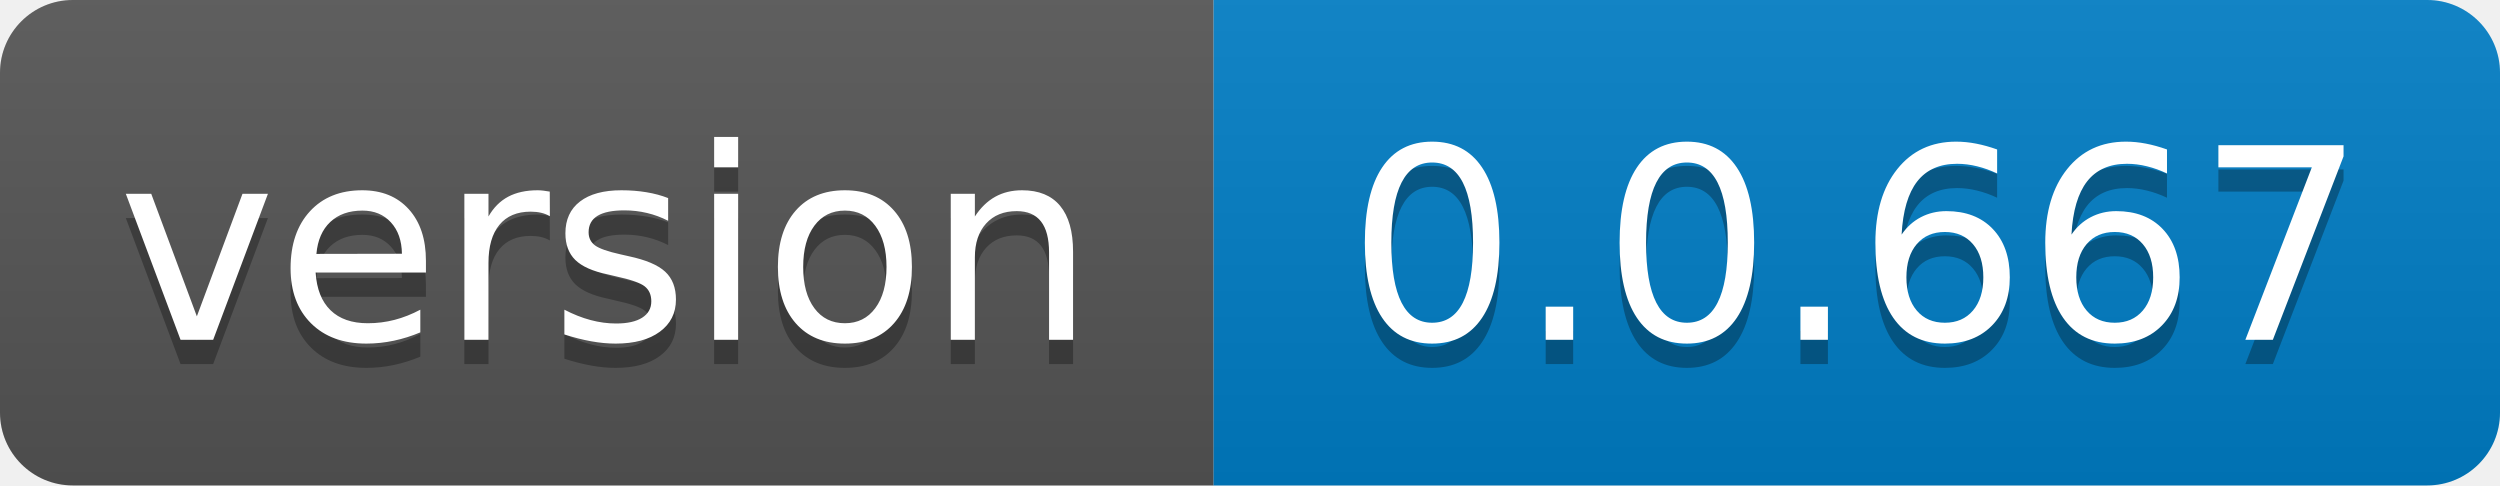
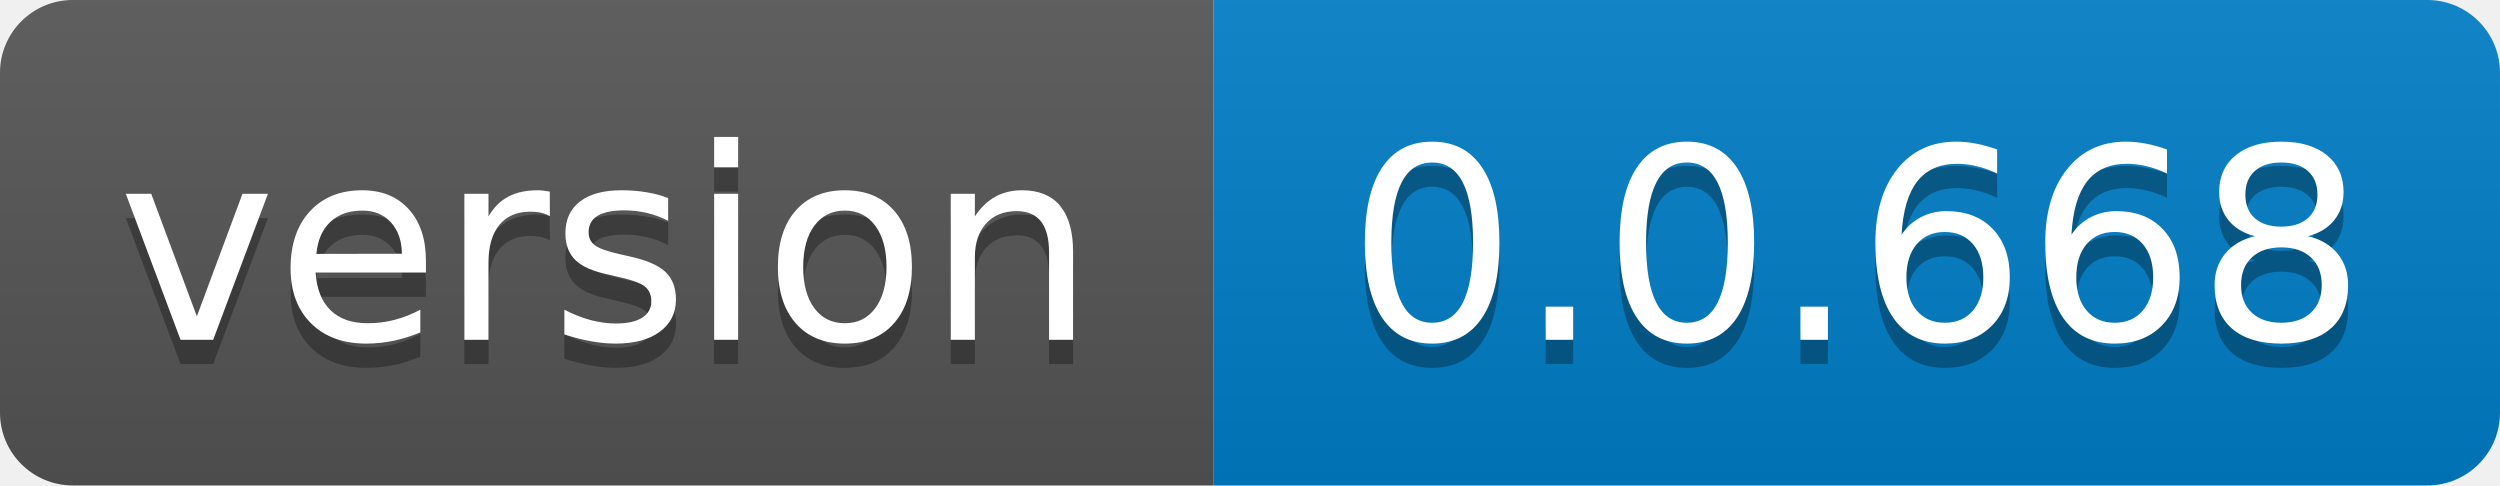
- <svg xmlns="http://www.w3.org/2000/svg" width="103" height="20" role="img" aria-label="version: 0.0.667">
+ <svg xmlns="http://www.w3.org/2000/svg" width="103" height="20" role="img" aria-label="version: 0.0.668">
  <linearGradient id="s" x2="0" y2="100%">
    <stop offset="0" stop-color="#bbb" stop-opacity=".1" />
    <stop offset="1" stop-opacity=".1" />
  </linearGradient>
  <clipPath id="r">
    <rect width="103" height="20" rx="3" fill="#fff" />
  </clipPath>
  <g clip-path="url(#r)">
    <rect width="50" height="20" fill="#555" />
    <rect x="50" width="53" height="20" fill="#007ec6" />
    <rect width="103" height="20" fill="url(#s)" />
  </g>
  <g fill="#fff" text-anchor="middle" font-family="Verdana,Geneva,DejaVu Sans,sans-serif" text-rendering="geometricPrecision" font-size="110">
    <text aria-hidden="true" x="250.0" transform="scale(.1)" textLength="400" y="150" fill="#010101" fill-opacity=".3">version</text>
    <text x="250.0" transform="scale(.1)" textLength="400" y="140" fill="#fff">version</text>
-     <text aria-hidden="true" x="765.0" transform="scale(.1)" textLength="430" y="150" fill="#010101" fill-opacity=".3">0.0.667</text>
-     <text x="765.0" transform="scale(.1)" textLength="430" y="140" fill="#fff">0.0.667</text>
+     <text aria-hidden="true" x="765.0" transform="scale(.1)" textLength="430" y="150" fill="#010101" fill-opacity=".3">0.0.668</text>
+     <text x="765.0" transform="scale(.1)" textLength="430" y="140" fill="#fff">0.0.668</text>
  </g>
</svg>
